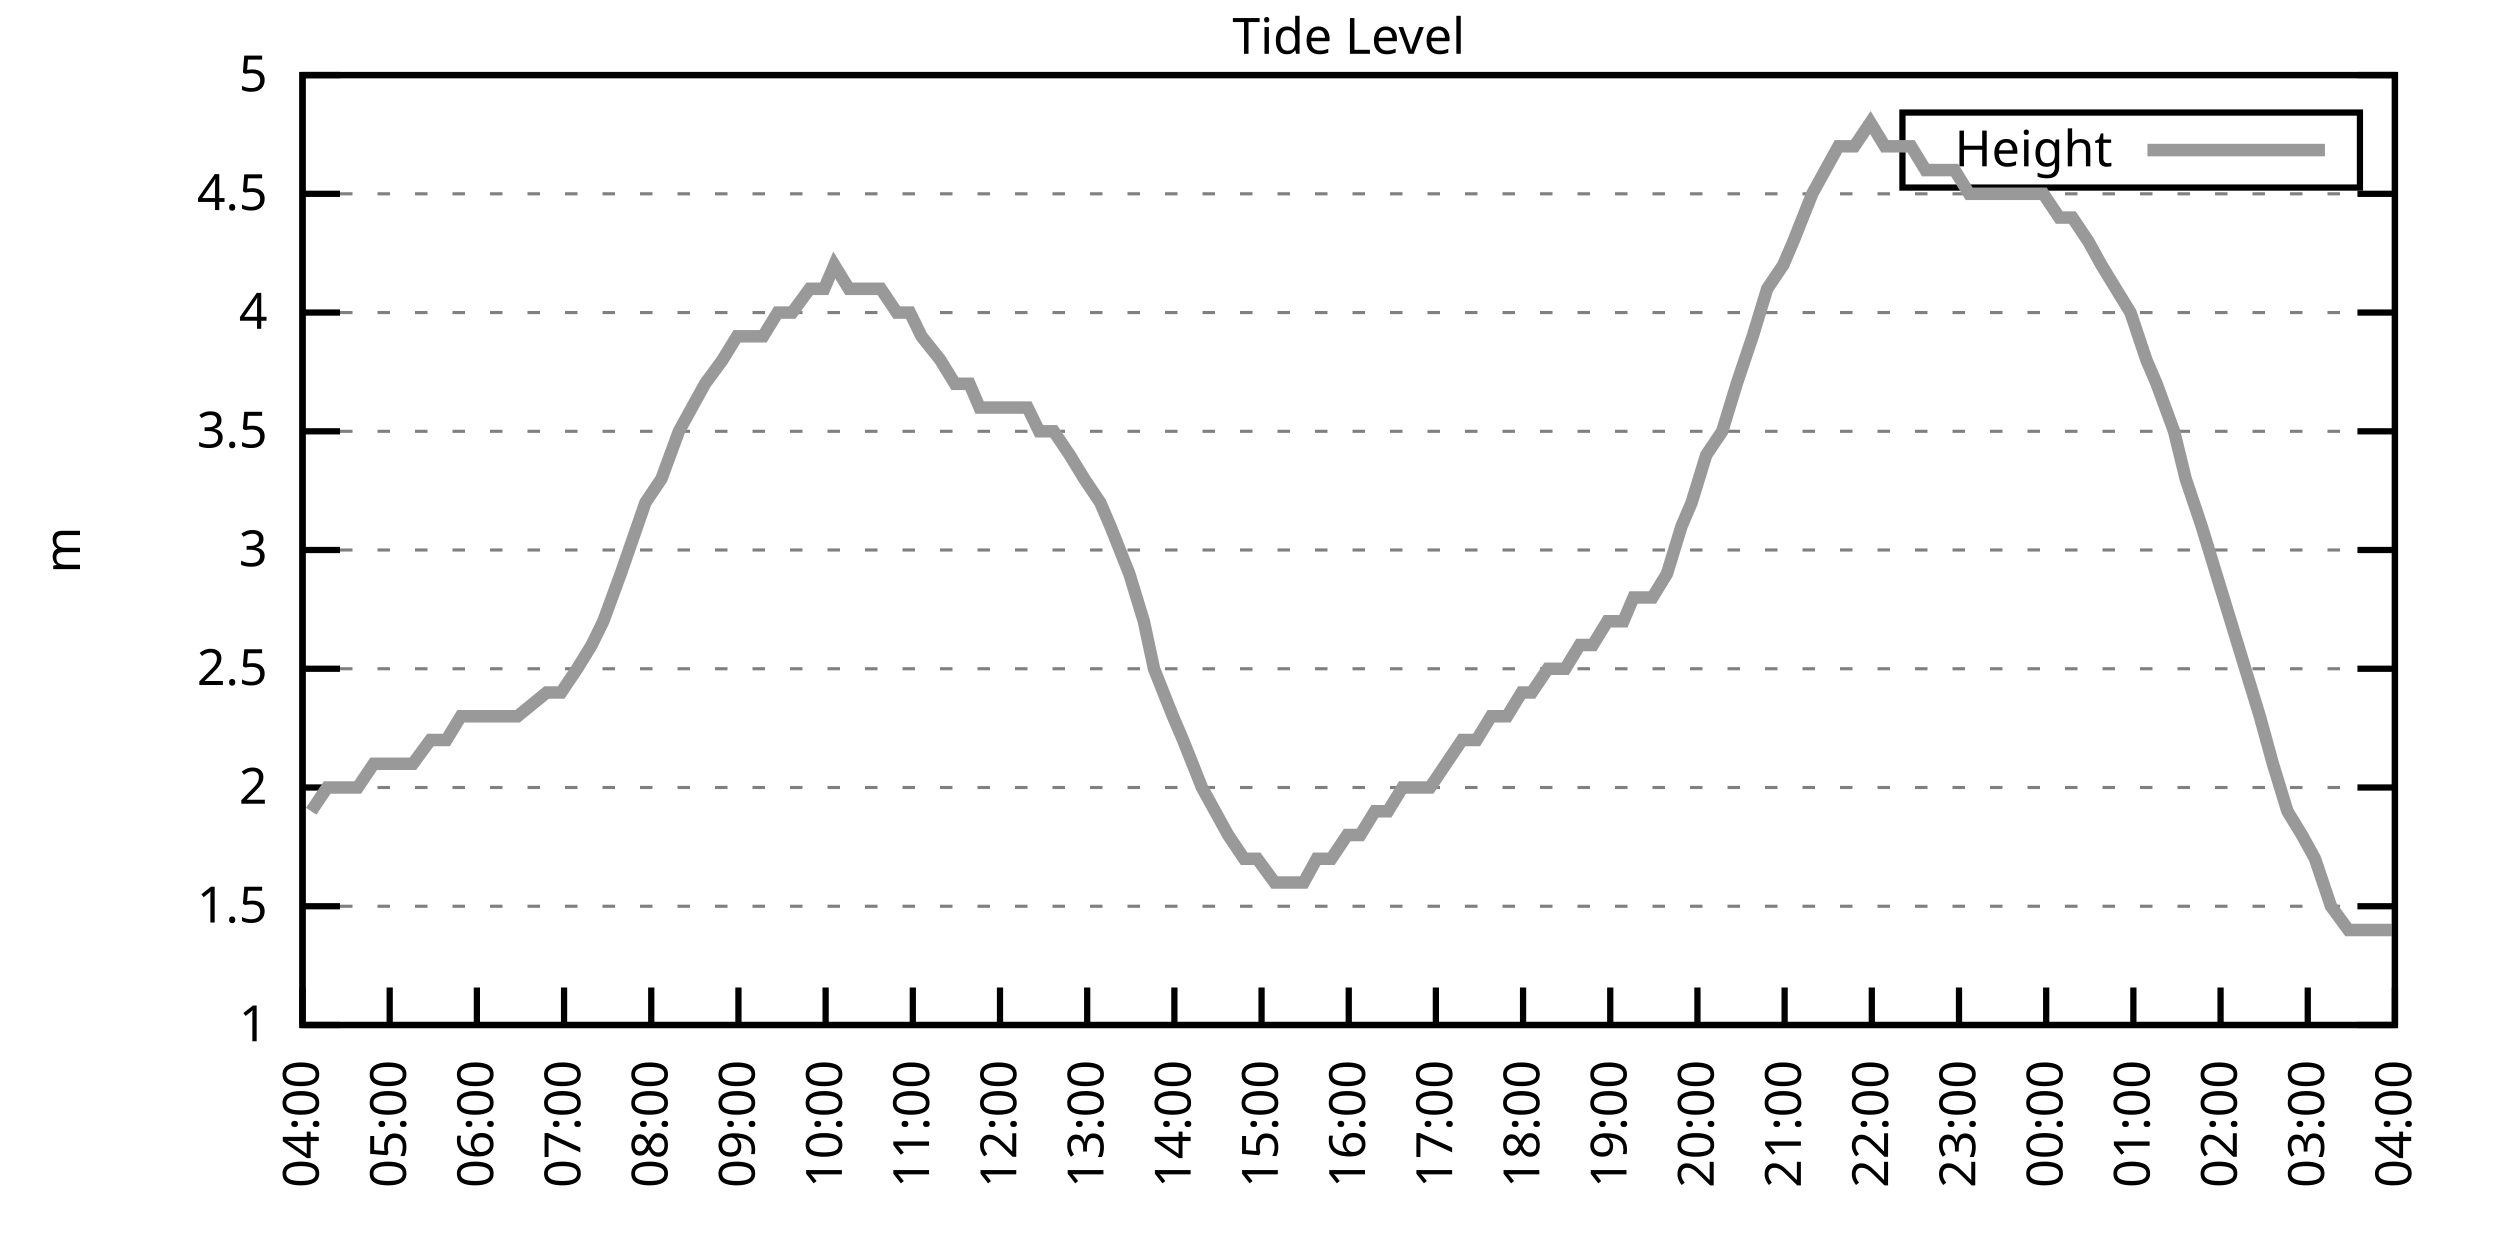
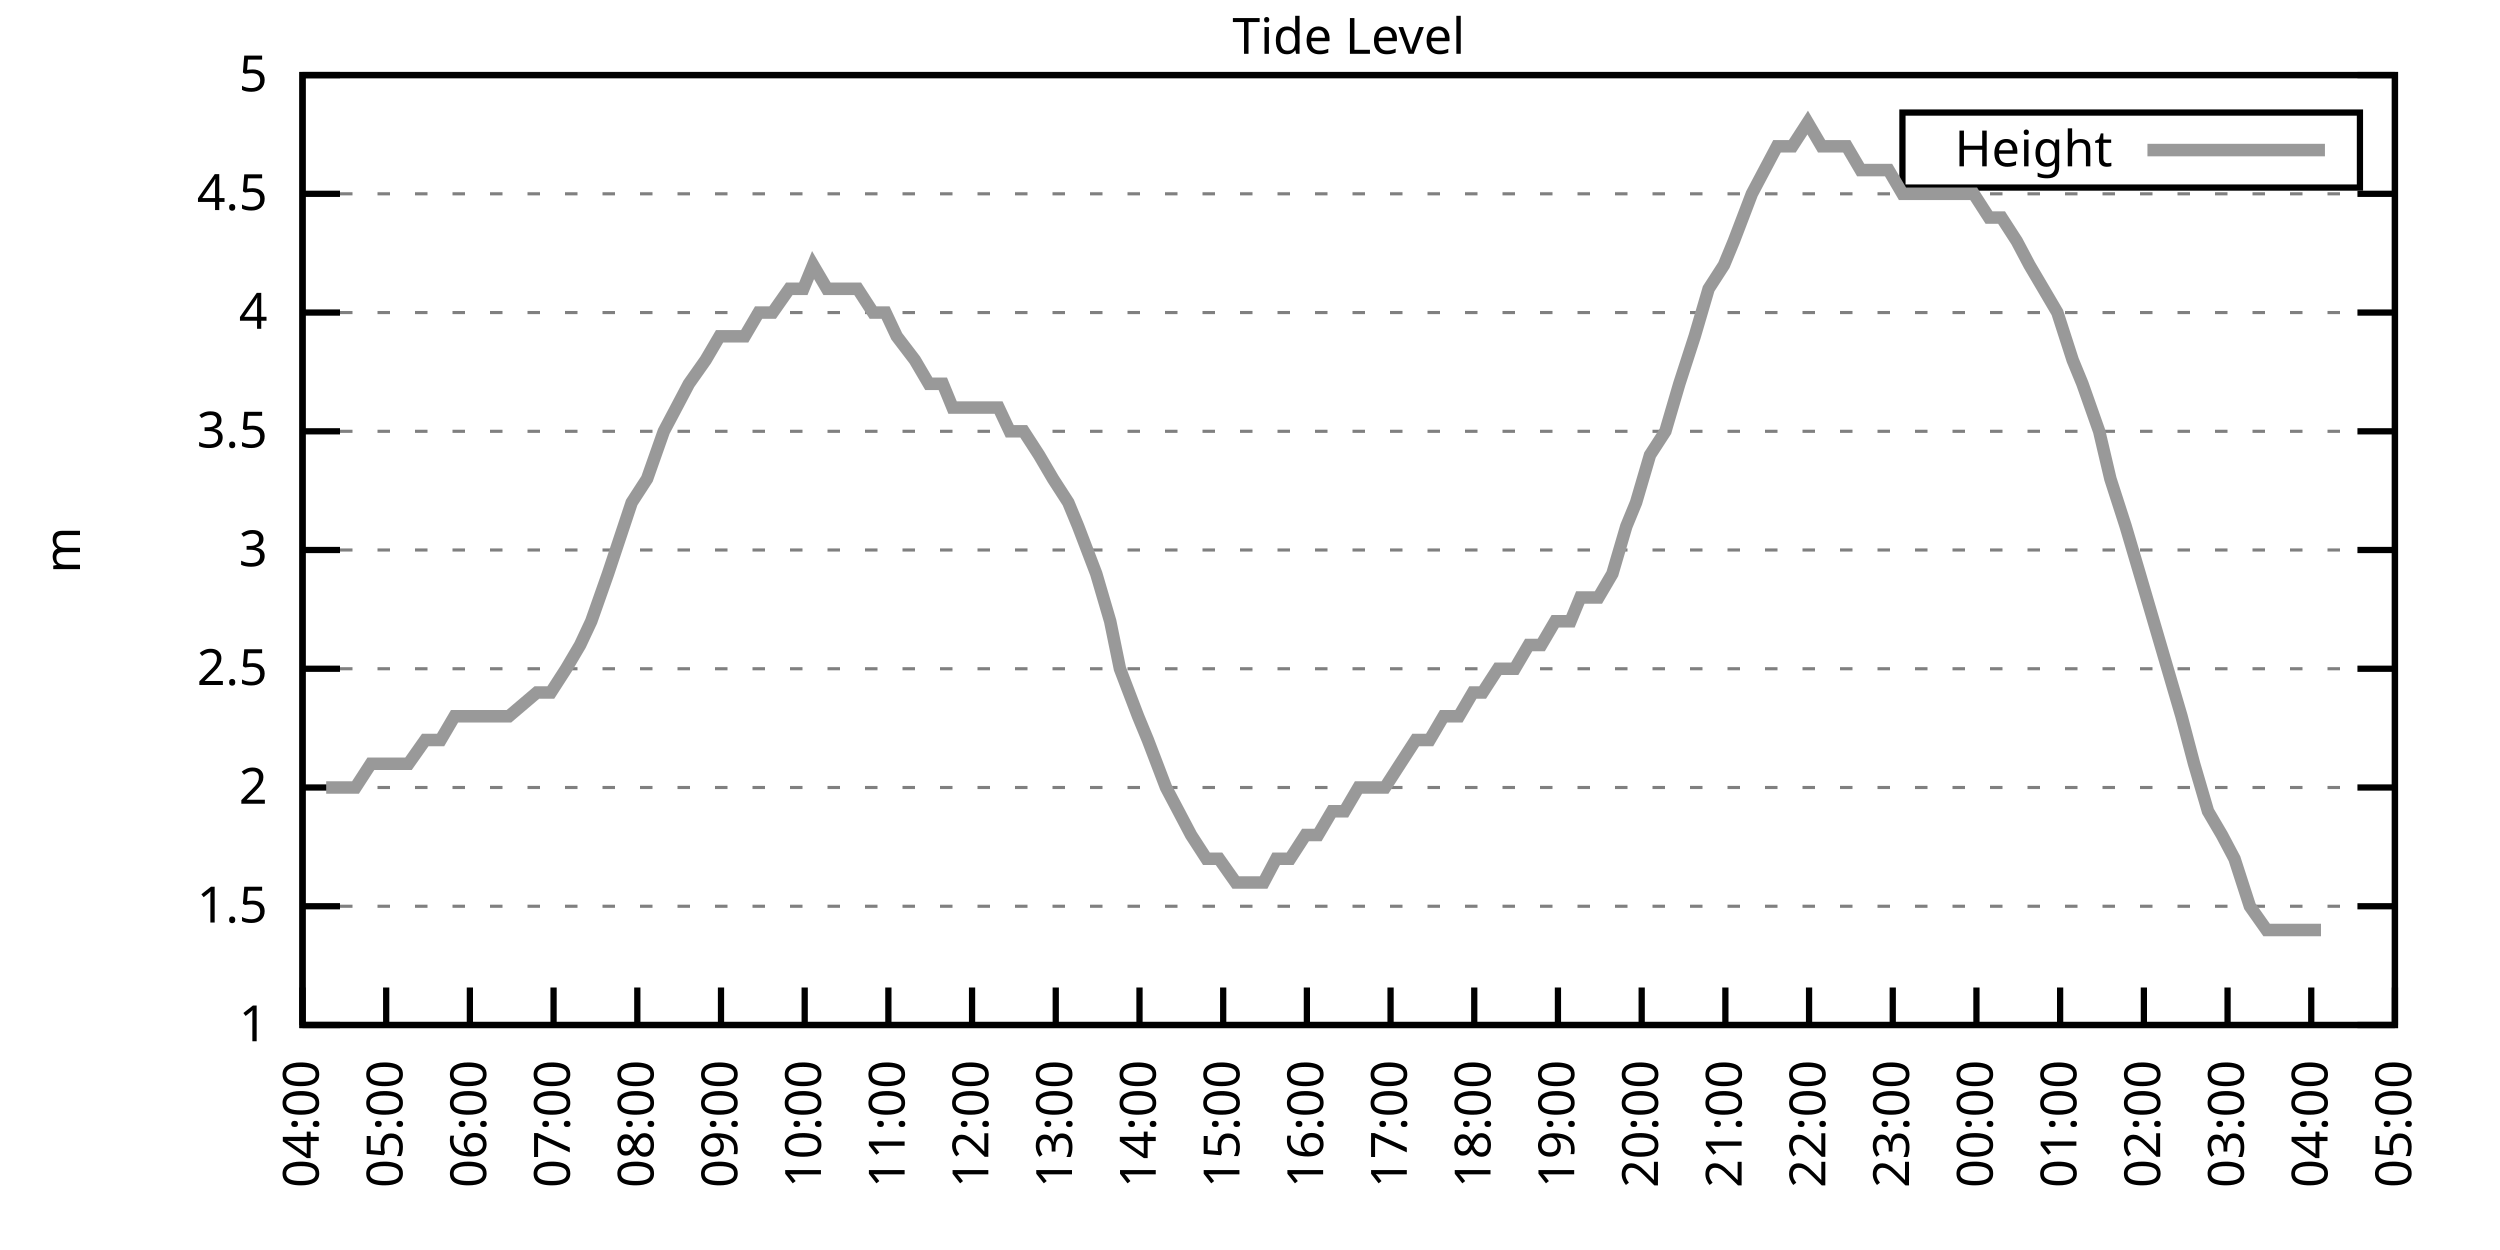
<svg xmlns="http://www.w3.org/2000/svg" xmlns:xlink="http://www.w3.org/1999/xlink" width="400" height="200" viewBox="0 0 400 200">
  <g id="gnuplot_canvas">
    <rect x="0" y="0" width="400" height="200" fill="none" />
    <defs>
      <circle id="gpDot" r="0.5" stroke-width="0.5" stroke="currentColor" />
      <path id="gpPt0" stroke-width="0.333" stroke="currentColor" d="M-1,0 h2 M0,-1 v2" />
      <path id="gpPt1" stroke-width="0.333" stroke="currentColor" d="M-1,-1 L1,1 M1,-1 L-1,1" />
      <path id="gpPt2" stroke-width="0.333" stroke="currentColor" d="M-1,0 L1,0 M0,-1 L0,1 M-1,-1 L1,1 M-1,1 L1,-1" />
      <rect id="gpPt3" stroke-width="0.333" stroke="currentColor" x="-1" y="-1" width="2" height="2" />
      <rect id="gpPt4" stroke-width="0.333" stroke="currentColor" fill="currentColor" x="-1" y="-1" width="2" height="2" />
      <circle id="gpPt5" stroke-width="0.333" stroke="currentColor" cx="0" cy="0" r="1" />
      <use xlink:href="#gpPt5" id="gpPt6" fill="currentColor" stroke="none" />
      <path id="gpPt7" stroke-width="0.333" stroke="currentColor" d="M0,-1.33 L-1.33,0.67 L1.33,0.67 z" />
      <use xlink:href="#gpPt7" id="gpPt8" fill="currentColor" stroke="none" />
      <use xlink:href="#gpPt7" id="gpPt9" stroke="currentColor" transform="rotate(180)" />
      <use xlink:href="#gpPt9" id="gpPt10" fill="currentColor" stroke="none" />
      <use xlink:href="#gpPt3" id="gpPt11" stroke="currentColor" transform="rotate(45)" />
      <use xlink:href="#gpPt11" id="gpPt12" fill="currentColor" stroke="none" />
      <path id="gpPt13" stroke-width="0.333" stroke="currentColor" d="M0,1.330 L1.265,0.411 L0.782,-1.067 L-0.782,-1.076 L-1.265,0.411 z" />
      <use xlink:href="#gpPt13" id="gpPt14" fill="currentColor" stroke="none" />
      <filter id="textbox" filterUnits="objectBoundingBox" x="0" y="0" height="1" width="1">
        <feFlood flood-color="white" flood-opacity="1" result="bgnd" />
        <feComposite in="SourceGraphic" in2="bgnd" operator="atop" />
      </filter>
      <filter id="greybox" filterUnits="objectBoundingBox" x="0" y="0" height="1" width="1">
        <feFlood flood-color="lightgrey" flood-opacity="1" result="grey" />
        <feComposite in="SourceGraphic" in2="grey" operator="atop" />
      </filter>
    </defs>
    <g fill="none" color="white" stroke="currentColor" stroke-width="1.00" stroke-linecap="butt" stroke-linejoin="miter">
</g>
    <g fill="none" color="black" stroke="currentColor" stroke-width="1.00" stroke-linecap="butt" stroke-linejoin="miter">
      <g stroke="none" shape-rendering="crispEdges">
        <polygon fill="rgb(255, 255, 255)" points="48.40,164.00 383.18,164.00 383.18,12.02 48.40,12.02 " />
      </g>
    </g>
    <g fill="none" color="black" stroke="currentColor" stroke-width="1.00" stroke-linecap="butt" stroke-linejoin="miter">
</g>
    <g fill="none" color="black" stroke="black" stroke-width="0.50" stroke-linecap="butt" stroke-linejoin="miter">
</g>
    <g fill="none" color="gray" stroke="currentColor" stroke-width="0.50" stroke-linecap="butt" stroke-linejoin="miter">
      <path stroke="gray" stroke-dasharray="2,4" class="gridline" d="M48.40,164.00 L383.19,164.00  " />
    </g>
    <g fill="none" color="gray" stroke="gray" stroke-width="1.00" stroke-linecap="butt" stroke-linejoin="miter">
</g>
    <g fill="none" color="black" stroke="currentColor" stroke-width="1.00" stroke-linecap="butt" stroke-linejoin="miter">
      <path stroke="black" d="M48.40,164.00 L54.40,164.00 M383.19,164.00 L377.19,164.00  " />
      <g transform="translate(42.80,166.60)" stroke="none" fill="black" font-family="Sans" font-size="8.00" text-anchor="end">
        <text>
          <tspan font-family="Sans"> 1</tspan>
        </text>
      </g>
    </g>
    <g fill="none" color="black" stroke="currentColor" stroke-width="1.00" stroke-linecap="butt" stroke-linejoin="miter">
</g>
    <g fill="none" color="black" stroke="black" stroke-width="0.50" stroke-linecap="butt" stroke-linejoin="miter">
</g>
    <g fill="none" color="gray" stroke="currentColor" stroke-width="0.50" stroke-linecap="butt" stroke-linejoin="miter">
      <path stroke="gray" stroke-dasharray="2,4" class="gridline" d="M48.40,145.00 L383.19,145.00  " />
    </g>
    <g fill="none" color="gray" stroke="gray" stroke-width="1.00" stroke-linecap="butt" stroke-linejoin="miter">
</g>
    <g fill="none" color="black" stroke="currentColor" stroke-width="1.00" stroke-linecap="butt" stroke-linejoin="miter">
      <path stroke="black" d="M48.40,145.00 L54.40,145.00 M383.19,145.00 L377.19,145.00  " />
      <g transform="translate(42.80,147.60)" stroke="none" fill="black" font-family="Sans" font-size="8.00" text-anchor="end">
        <text>
          <tspan font-family="Sans"> 1.5</tspan>
        </text>
      </g>
    </g>
    <g fill="none" color="black" stroke="currentColor" stroke-width="1.00" stroke-linecap="butt" stroke-linejoin="miter">
</g>
    <g fill="none" color="black" stroke="black" stroke-width="0.50" stroke-linecap="butt" stroke-linejoin="miter">
</g>
    <g fill="none" color="gray" stroke="currentColor" stroke-width="0.50" stroke-linecap="butt" stroke-linejoin="miter">
      <path stroke="gray" stroke-dasharray="2,4" class="gridline" d="M48.40,126.00 L383.19,126.00  " />
    </g>
    <g fill="none" color="gray" stroke="gray" stroke-width="1.00" stroke-linecap="butt" stroke-linejoin="miter">
</g>
    <g fill="none" color="black" stroke="currentColor" stroke-width="1.00" stroke-linecap="butt" stroke-linejoin="miter">
      <path stroke="black" d="M48.40,126.00 L54.40,126.00 M383.19,126.00 L377.19,126.00  " />
      <g transform="translate(42.80,128.60)" stroke="none" fill="black" font-family="Sans" font-size="8.00" text-anchor="end">
        <text>
          <tspan font-family="Sans"> 2</tspan>
        </text>
      </g>
    </g>
    <g fill="none" color="black" stroke="currentColor" stroke-width="1.00" stroke-linecap="butt" stroke-linejoin="miter">
</g>
    <g fill="none" color="black" stroke="black" stroke-width="0.50" stroke-linecap="butt" stroke-linejoin="miter">
</g>
    <g fill="none" color="gray" stroke="currentColor" stroke-width="0.50" stroke-linecap="butt" stroke-linejoin="miter">
      <path stroke="gray" stroke-dasharray="2,4" class="gridline" d="M48.40,107.00 L383.19,107.00  " />
    </g>
    <g fill="none" color="gray" stroke="gray" stroke-width="1.00" stroke-linecap="butt" stroke-linejoin="miter">
</g>
    <g fill="none" color="black" stroke="currentColor" stroke-width="1.00" stroke-linecap="butt" stroke-linejoin="miter">
      <path stroke="black" d="M48.40,107.00 L54.40,107.00 M383.19,107.00 L377.19,107.00  " />
      <g transform="translate(42.80,109.60)" stroke="none" fill="black" font-family="Sans" font-size="8.00" text-anchor="end">
        <text>
          <tspan font-family="Sans"> 2.5</tspan>
        </text>
      </g>
    </g>
    <g fill="none" color="black" stroke="currentColor" stroke-width="1.00" stroke-linecap="butt" stroke-linejoin="miter">
</g>
    <g fill="none" color="black" stroke="black" stroke-width="0.50" stroke-linecap="butt" stroke-linejoin="miter">
</g>
    <g fill="none" color="gray" stroke="currentColor" stroke-width="0.50" stroke-linecap="butt" stroke-linejoin="miter">
      <path stroke="gray" stroke-dasharray="2,4" class="gridline" d="M48.40,88.00 L383.19,88.00  " />
    </g>
    <g fill="none" color="gray" stroke="gray" stroke-width="1.00" stroke-linecap="butt" stroke-linejoin="miter">
</g>
    <g fill="none" color="black" stroke="currentColor" stroke-width="1.00" stroke-linecap="butt" stroke-linejoin="miter">
      <path stroke="black" d="M48.40,88.00 L54.40,88.00 M383.19,88.00 L377.19,88.00  " />
      <g transform="translate(42.80,90.60)" stroke="none" fill="black" font-family="Sans" font-size="8.00" text-anchor="end">
        <text>
          <tspan font-family="Sans"> 3</tspan>
        </text>
      </g>
    </g>
    <g fill="none" color="black" stroke="currentColor" stroke-width="1.00" stroke-linecap="butt" stroke-linejoin="miter">
</g>
    <g fill="none" color="black" stroke="black" stroke-width="0.50" stroke-linecap="butt" stroke-linejoin="miter">
</g>
    <g fill="none" color="gray" stroke="currentColor" stroke-width="0.50" stroke-linecap="butt" stroke-linejoin="miter">
      <path stroke="gray" stroke-dasharray="2,4" class="gridline" d="M48.40,69.01 L383.19,69.01  " />
    </g>
    <g fill="none" color="gray" stroke="gray" stroke-width="1.00" stroke-linecap="butt" stroke-linejoin="miter">
</g>
    <g fill="none" color="black" stroke="currentColor" stroke-width="1.00" stroke-linecap="butt" stroke-linejoin="miter">
      <path stroke="black" d="M48.40,69.01 L54.40,69.01 M383.19,69.01 L377.19,69.01  " />
      <g transform="translate(42.80,71.61)" stroke="none" fill="black" font-family="Sans" font-size="8.00" text-anchor="end">
        <text>
          <tspan font-family="Sans"> 3.5</tspan>
        </text>
      </g>
    </g>
    <g fill="none" color="black" stroke="currentColor" stroke-width="1.00" stroke-linecap="butt" stroke-linejoin="miter">
</g>
    <g fill="none" color="black" stroke="black" stroke-width="0.50" stroke-linecap="butt" stroke-linejoin="miter">
</g>
    <g fill="none" color="gray" stroke="currentColor" stroke-width="0.50" stroke-linecap="butt" stroke-linejoin="miter">
      <path stroke="gray" stroke-dasharray="2,4" class="gridline" d="M48.40,50.01 L383.19,50.01  " />
    </g>
    <g fill="none" color="gray" stroke="gray" stroke-width="1.00" stroke-linecap="butt" stroke-linejoin="miter">
</g>
    <g fill="none" color="black" stroke="currentColor" stroke-width="1.00" stroke-linecap="butt" stroke-linejoin="miter">
      <path stroke="black" d="M48.40,50.01 L54.40,50.01 M383.19,50.01 L377.19,50.01  " />
      <g transform="translate(42.80,52.61)" stroke="none" fill="black" font-family="Sans" font-size="8.00" text-anchor="end">
        <text>
          <tspan font-family="Sans"> 4</tspan>
        </text>
      </g>
    </g>
    <g fill="none" color="black" stroke="currentColor" stroke-width="1.00" stroke-linecap="butt" stroke-linejoin="miter">
</g>
    <g fill="none" color="black" stroke="black" stroke-width="0.50" stroke-linecap="butt" stroke-linejoin="miter">
</g>
    <g fill="none" color="gray" stroke="currentColor" stroke-width="0.50" stroke-linecap="butt" stroke-linejoin="miter">
      <path stroke="gray" stroke-dasharray="2,4" class="gridline" d="M48.40,31.01 L383.19,31.01  " />
    </g>
    <g fill="none" color="gray" stroke="gray" stroke-width="1.00" stroke-linecap="butt" stroke-linejoin="miter">
</g>
    <g fill="none" color="black" stroke="currentColor" stroke-width="1.00" stroke-linecap="butt" stroke-linejoin="miter">
      <path stroke="black" d="M48.40,31.01 L54.40,31.01 M383.19,31.01 L377.19,31.01  " />
      <g transform="translate(42.80,33.61)" stroke="none" fill="black" font-family="Sans" font-size="8.00" text-anchor="end">
        <text>
          <tspan font-family="Sans"> 4.5</tspan>
        </text>
      </g>
    </g>
    <g fill="none" color="black" stroke="currentColor" stroke-width="1.00" stroke-linecap="butt" stroke-linejoin="miter">
</g>
    <g fill="none" color="black" stroke="black" stroke-width="0.50" stroke-linecap="butt" stroke-linejoin="miter">
</g>
    <g fill="none" color="gray" stroke="currentColor" stroke-width="0.50" stroke-linecap="butt" stroke-linejoin="miter">
      <path stroke="gray" stroke-dasharray="2,4" class="gridline" d="M48.40,12.01 L383.19,12.01  " />
    </g>
    <g fill="none" color="gray" stroke="gray" stroke-width="1.00" stroke-linecap="butt" stroke-linejoin="miter">
</g>
    <g fill="none" color="black" stroke="currentColor" stroke-width="1.00" stroke-linecap="butt" stroke-linejoin="miter">
      <path stroke="black" d="M48.40,12.01 L54.40,12.01 M383.19,12.01 L377.19,12.01  " />
      <g transform="translate(42.80,14.61)" stroke="none" fill="black" font-family="Sans" font-size="8.00" text-anchor="end">
        <text>
          <tspan font-family="Sans"> 5</tspan>
        </text>
      </g>
    </g>
    <g fill="none" color="black" stroke="currentColor" stroke-width="1.00" stroke-linecap="butt" stroke-linejoin="miter">
      <path stroke="black" d="M48.40,164.00 L48.40,158.00  " />
      <g transform="translate(51.00,169.60) rotate(270.00)" stroke="none" fill="black" font-family="Sans" font-size="8.00" text-anchor="end">
        <text>
          <tspan font-family="Sans">04:00</tspan>
        </text>
      </g>
    </g>
    <g fill="none" color="black" stroke="currentColor" stroke-width="1.00" stroke-linecap="butt" stroke-linejoin="miter">
-       <path stroke="black" d="M62.35,164.00 L62.35,158.00  " />
-       <g transform="translate(64.95,169.60) rotate(270.00)" stroke="none" fill="black" font-family="Sans" font-size="8.00" text-anchor="end">
+       <path stroke="black" d="M61.79,164.00 L61.79,158.00  " />
+       <g transform="translate(64.39,169.60) rotate(270.00)" stroke="none" fill="black" font-family="Sans" font-size="8.00" text-anchor="end">
        <text>
          <tspan font-family="Sans">05:00</tspan>
        </text>
      </g>
    </g>
    <g fill="none" color="black" stroke="currentColor" stroke-width="1.00" stroke-linecap="butt" stroke-linejoin="miter">
-       <path stroke="black" d="M76.30,164.00 L76.30,158.00  " />
-       <g transform="translate(78.90,169.60) rotate(270.00)" stroke="none" fill="black" font-family="Sans" font-size="8.00" text-anchor="end">
+       <path stroke="black" d="M75.18,164.00 L75.18,158.00  " />
+       <g transform="translate(77.78,169.60) rotate(270.00)" stroke="none" fill="black" font-family="Sans" font-size="8.00" text-anchor="end">
        <text>
          <tspan font-family="Sans">06:00</tspan>
        </text>
      </g>
    </g>
    <g fill="none" color="black" stroke="currentColor" stroke-width="1.00" stroke-linecap="butt" stroke-linejoin="miter">
-       <path stroke="black" d="M90.25,164.00 L90.25,158.00  " />
-       <g transform="translate(92.85,169.60) rotate(270.00)" stroke="none" fill="black" font-family="Sans" font-size="8.00" text-anchor="end">
+       <path stroke="black" d="M88.57,164.00 L88.57,158.00  " />
+       <g transform="translate(91.17,169.60) rotate(270.00)" stroke="none" fill="black" font-family="Sans" font-size="8.00" text-anchor="end">
        <text>
          <tspan font-family="Sans">07:00</tspan>
        </text>
      </g>
    </g>
    <g fill="none" color="black" stroke="currentColor" stroke-width="1.00" stroke-linecap="butt" stroke-linejoin="miter">
-       <path stroke="black" d="M104.20,164.00 L104.20,158.00  " />
-       <g transform="translate(106.80,169.60) rotate(270.00)" stroke="none" fill="black" font-family="Sans" font-size="8.00" text-anchor="end">
+       <path stroke="black" d="M101.97,164.00 L101.97,158.00  " />
+       <g transform="translate(104.57,169.60) rotate(270.00)" stroke="none" fill="black" font-family="Sans" font-size="8.00" text-anchor="end">
        <text>
          <tspan font-family="Sans">08:00</tspan>
        </text>
      </g>
    </g>
    <g fill="none" color="black" stroke="currentColor" stroke-width="1.00" stroke-linecap="butt" stroke-linejoin="miter">
-       <path stroke="black" d="M118.15,164.00 L118.15,158.00  " />
-       <g transform="translate(120.75,169.60) rotate(270.00)" stroke="none" fill="black" font-family="Sans" font-size="8.00" text-anchor="end">
+       <path stroke="black" d="M115.36,164.00 L115.36,158.00  " />
+       <g transform="translate(117.96,169.60) rotate(270.00)" stroke="none" fill="black" font-family="Sans" font-size="8.00" text-anchor="end">
        <text>
          <tspan font-family="Sans">09:00</tspan>
        </text>
      </g>
    </g>
    <g fill="none" color="black" stroke="currentColor" stroke-width="1.00" stroke-linecap="butt" stroke-linejoin="miter">
-       <path stroke="black" d="M132.10,164.00 L132.10,158.00  " />
-       <g transform="translate(134.70,169.60) rotate(270.00)" stroke="none" fill="black" font-family="Sans" font-size="8.00" text-anchor="end">
+       <path stroke="black" d="M128.75,164.00 L128.75,158.00  " />
+       <g transform="translate(131.35,169.60) rotate(270.00)" stroke="none" fill="black" font-family="Sans" font-size="8.00" text-anchor="end">
        <text>
          <tspan font-family="Sans">10:00</tspan>
        </text>
      </g>
    </g>
    <g fill="none" color="black" stroke="currentColor" stroke-width="1.00" stroke-linecap="butt" stroke-linejoin="miter">
-       <path stroke="black" d="M146.05,164.00 L146.05,158.00  " />
-       <g transform="translate(148.65,169.60) rotate(270.00)" stroke="none" fill="black" font-family="Sans" font-size="8.00" text-anchor="end">
+       <path stroke="black" d="M142.14,164.00 L142.14,158.00  " />
+       <g transform="translate(144.74,169.60) rotate(270.00)" stroke="none" fill="black" font-family="Sans" font-size="8.00" text-anchor="end">
        <text>
          <tspan font-family="Sans">11:00</tspan>
        </text>
      </g>
    </g>
    <g fill="none" color="black" stroke="currentColor" stroke-width="1.00" stroke-linecap="butt" stroke-linejoin="miter">
-       <path stroke="black" d="M160.00,164.00 L160.00,158.00  " />
-       <g transform="translate(162.60,169.60) rotate(270.00)" stroke="none" fill="black" font-family="Sans" font-size="8.00" text-anchor="end">
+       <path stroke="black" d="M155.53,164.00 L155.53,158.00  " />
+       <g transform="translate(158.13,169.60) rotate(270.00)" stroke="none" fill="black" font-family="Sans" font-size="8.00" text-anchor="end">
        <text>
          <tspan font-family="Sans">12:00</tspan>
        </text>
      </g>
    </g>
    <g fill="none" color="black" stroke="currentColor" stroke-width="1.00" stroke-linecap="butt" stroke-linejoin="miter">
-       <path stroke="black" d="M173.95,164.00 L173.95,158.00  " />
-       <g transform="translate(176.55,169.60) rotate(270.00)" stroke="none" fill="black" font-family="Sans" font-size="8.00" text-anchor="end">
+       <path stroke="black" d="M168.92,164.00 L168.92,158.00  " />
+       <g transform="translate(171.52,169.60) rotate(270.00)" stroke="none" fill="black" font-family="Sans" font-size="8.00" text-anchor="end">
        <text>
          <tspan font-family="Sans">13:00</tspan>
        </text>
      </g>
    </g>
    <g fill="none" color="black" stroke="currentColor" stroke-width="1.00" stroke-linecap="butt" stroke-linejoin="miter">
-       <path stroke="black" d="M187.90,164.00 L187.90,158.00  " />
-       <g transform="translate(190.50,169.60) rotate(270.00)" stroke="none" fill="black" font-family="Sans" font-size="8.00" text-anchor="end">
+       <path stroke="black" d="M182.32,164.00 L182.32,158.00  " />
+       <g transform="translate(184.92,169.60) rotate(270.00)" stroke="none" fill="black" font-family="Sans" font-size="8.00" text-anchor="end">
        <text>
          <tspan font-family="Sans">14:00</tspan>
        </text>
      </g>
    </g>
    <g fill="none" color="black" stroke="currentColor" stroke-width="1.00" stroke-linecap="butt" stroke-linejoin="miter">
-       <path stroke="black" d="M201.85,164.00 L201.85,158.00  " />
-       <g transform="translate(204.45,169.60) rotate(270.00)" stroke="none" fill="black" font-family="Sans" font-size="8.00" text-anchor="end">
+       <path stroke="black" d="M195.71,164.00 L195.71,158.00  " />
+       <g transform="translate(198.31,169.60) rotate(270.00)" stroke="none" fill="black" font-family="Sans" font-size="8.00" text-anchor="end">
        <text>
          <tspan font-family="Sans">15:00</tspan>
        </text>
      </g>
    </g>
    <g fill="none" color="black" stroke="currentColor" stroke-width="1.00" stroke-linecap="butt" stroke-linejoin="miter">
-       <path stroke="black" d="M215.80,164.00 L215.80,158.00  " />
-       <g transform="translate(218.40,169.60) rotate(270.00)" stroke="none" fill="black" font-family="Sans" font-size="8.00" text-anchor="end">
+       <path stroke="black" d="M209.10,164.00 L209.10,158.00  " />
+       <g transform="translate(211.70,169.60) rotate(270.00)" stroke="none" fill="black" font-family="Sans" font-size="8.00" text-anchor="end">
        <text>
          <tspan font-family="Sans">16:00</tspan>
        </text>
      </g>
    </g>
    <g fill="none" color="black" stroke="currentColor" stroke-width="1.00" stroke-linecap="butt" stroke-linejoin="miter">
-       <path stroke="black" d="M229.74,164.00 L229.74,158.00  " />
-       <g transform="translate(232.34,169.60) rotate(270.00)" stroke="none" fill="black" font-family="Sans" font-size="8.00" text-anchor="end">
+       <path stroke="black" d="M222.49,164.00 L222.49,158.00  " />
+       <g transform="translate(225.09,169.60) rotate(270.00)" stroke="none" fill="black" font-family="Sans" font-size="8.00" text-anchor="end">
        <text>
          <tspan font-family="Sans">17:00</tspan>
        </text>
      </g>
    </g>
    <g fill="none" color="black" stroke="currentColor" stroke-width="1.00" stroke-linecap="butt" stroke-linejoin="miter">
-       <path stroke="black" d="M243.69,164.00 L243.69,158.00  " />
-       <g transform="translate(246.29,169.60) rotate(270.00)" stroke="none" fill="black" font-family="Sans" font-size="8.00" text-anchor="end">
+       <path stroke="black" d="M235.88,164.00 L235.88,158.00  " />
+       <g transform="translate(238.48,169.60) rotate(270.00)" stroke="none" fill="black" font-family="Sans" font-size="8.00" text-anchor="end">
        <text>
          <tspan font-family="Sans">18:00</tspan>
        </text>
      </g>
    </g>
    <g fill="none" color="black" stroke="currentColor" stroke-width="1.00" stroke-linecap="butt" stroke-linejoin="miter">
-       <path stroke="black" d="M257.64,164.00 L257.64,158.00  " />
-       <g transform="translate(260.24,169.60) rotate(270.00)" stroke="none" fill="black" font-family="Sans" font-size="8.00" text-anchor="end">
+       <path stroke="black" d="M249.27,164.00 L249.27,158.00  " />
+       <g transform="translate(251.87,169.60) rotate(270.00)" stroke="none" fill="black" font-family="Sans" font-size="8.00" text-anchor="end">
        <text>
          <tspan font-family="Sans">19:00</tspan>
        </text>
      </g>
    </g>
    <g fill="none" color="black" stroke="currentColor" stroke-width="1.00" stroke-linecap="butt" stroke-linejoin="miter">
-       <path stroke="black" d="M271.59,164.00 L271.59,158.00  " />
-       <g transform="translate(274.19,169.60) rotate(270.00)" stroke="none" fill="black" font-family="Sans" font-size="8.00" text-anchor="end">
+       <path stroke="black" d="M262.67,164.00 L262.67,158.00  " />
+       <g transform="translate(265.27,169.60) rotate(270.00)" stroke="none" fill="black" font-family="Sans" font-size="8.00" text-anchor="end">
        <text>
          <tspan font-family="Sans">20:00</tspan>
        </text>
      </g>
    </g>
    <g fill="none" color="black" stroke="currentColor" stroke-width="1.00" stroke-linecap="butt" stroke-linejoin="miter">
-       <path stroke="black" d="M285.54,164.00 L285.54,158.00  " />
-       <g transform="translate(288.14,169.60) rotate(270.00)" stroke="none" fill="black" font-family="Sans" font-size="8.00" text-anchor="end">
+       <path stroke="black" d="M276.06,164.00 L276.06,158.00  " />
+       <g transform="translate(278.66,169.60) rotate(270.00)" stroke="none" fill="black" font-family="Sans" font-size="8.00" text-anchor="end">
        <text>
          <tspan font-family="Sans">21:00</tspan>
        </text>
      </g>
    </g>
    <g fill="none" color="black" stroke="currentColor" stroke-width="1.00" stroke-linecap="butt" stroke-linejoin="miter">
-       <path stroke="black" d="M299.49,164.00 L299.49,158.00  " />
-       <g transform="translate(302.09,169.60) rotate(270.00)" stroke="none" fill="black" font-family="Sans" font-size="8.00" text-anchor="end">
+       <path stroke="black" d="M289.45,164.00 L289.45,158.00  " />
+       <g transform="translate(292.05,169.60) rotate(270.00)" stroke="none" fill="black" font-family="Sans" font-size="8.00" text-anchor="end">
        <text>
          <tspan font-family="Sans">22:00</tspan>
        </text>
      </g>
    </g>
    <g fill="none" color="black" stroke="currentColor" stroke-width="1.00" stroke-linecap="butt" stroke-linejoin="miter">
-       <path stroke="black" d="M313.44,164.00 L313.44,158.00  " />
-       <g transform="translate(316.04,169.60) rotate(270.00)" stroke="none" fill="black" font-family="Sans" font-size="8.00" text-anchor="end">
+       <path stroke="black" d="M302.84,164.00 L302.84,158.00  " />
+       <g transform="translate(305.44,169.60) rotate(270.00)" stroke="none" fill="black" font-family="Sans" font-size="8.00" text-anchor="end">
        <text>
          <tspan font-family="Sans">23:00</tspan>
        </text>
      </g>
    </g>
    <g fill="none" color="black" stroke="currentColor" stroke-width="1.00" stroke-linecap="butt" stroke-linejoin="miter">
-       <path stroke="black" d="M327.39,164.00 L327.39,158.00  " />
-       <g transform="translate(329.99,169.60) rotate(270.00)" stroke="none" fill="black" font-family="Sans" font-size="8.00" text-anchor="end">
+       <path stroke="black" d="M316.23,164.00 L316.23,158.00  " />
+       <g transform="translate(318.83,169.60) rotate(270.00)" stroke="none" fill="black" font-family="Sans" font-size="8.00" text-anchor="end">
        <text>
          <tspan font-family="Sans">00:00</tspan>
        </text>
      </g>
    </g>
    <g fill="none" color="black" stroke="currentColor" stroke-width="1.00" stroke-linecap="butt" stroke-linejoin="miter">
-       <path stroke="black" d="M341.34,164.00 L341.34,158.00  " />
-       <g transform="translate(343.94,169.60) rotate(270.00)" stroke="none" fill="black" font-family="Sans" font-size="8.00" text-anchor="end">
+       <path stroke="black" d="M329.62,164.00 L329.62,158.00  " />
+       <g transform="translate(332.22,169.60) rotate(270.00)" stroke="none" fill="black" font-family="Sans" font-size="8.00" text-anchor="end">
        <text>
          <tspan font-family="Sans">01:00</tspan>
        </text>
      </g>
    </g>
    <g fill="none" color="black" stroke="currentColor" stroke-width="1.00" stroke-linecap="butt" stroke-linejoin="miter">
-       <path stroke="black" d="M355.29,164.00 L355.29,158.00  " />
-       <g transform="translate(357.89,169.60) rotate(270.00)" stroke="none" fill="black" font-family="Sans" font-size="8.00" text-anchor="end">
+       <path stroke="black" d="M343.02,164.00 L343.02,158.00  " />
+       <g transform="translate(345.62,169.60) rotate(270.00)" stroke="none" fill="black" font-family="Sans" font-size="8.00" text-anchor="end">
        <text>
          <tspan font-family="Sans">02:00</tspan>
        </text>
      </g>
    </g>
    <g fill="none" color="black" stroke="currentColor" stroke-width="1.00" stroke-linecap="butt" stroke-linejoin="miter">
-       <path stroke="black" d="M369.24,164.00 L369.24,158.00  " />
-       <g transform="translate(371.84,169.60) rotate(270.00)" stroke="none" fill="black" font-family="Sans" font-size="8.00" text-anchor="end">
+       <path stroke="black" d="M356.41,164.00 L356.41,158.00  " />
+       <g transform="translate(359.01,169.60) rotate(270.00)" stroke="none" fill="black" font-family="Sans" font-size="8.00" text-anchor="end">
        <text>
          <tspan font-family="Sans">03:00</tspan>
+         </text>
+       </g>
+     </g>
+     <g fill="none" color="black" stroke="currentColor" stroke-width="1.00" stroke-linecap="butt" stroke-linejoin="miter">
+       <path stroke="black" d="M369.80,164.00 L369.80,158.00  " />
+       <g transform="translate(372.40,169.60) rotate(270.00)" stroke="none" fill="black" font-family="Sans" font-size="8.00" text-anchor="end">
+         <text>
+           <tspan font-family="Sans">04:00</tspan>
        </text>
      </g>
    </g>
    <g fill="none" color="black" stroke="currentColor" stroke-width="1.00" stroke-linecap="butt" stroke-linejoin="miter">
      <path stroke="black" d="M383.19,164.00 L383.19,158.00  " />
      <g transform="translate(385.79,169.60) rotate(270.00)" stroke="none" fill="black" font-family="Sans" font-size="8.00" text-anchor="end">
        <text>
-           <tspan font-family="Sans">04:00</tspan>
+           <tspan font-family="Sans">05:00</tspan>
        </text>
      </g>
    </g>
    <g fill="none" color="black" stroke="currentColor" stroke-width="1.00" stroke-linecap="butt" stroke-linejoin="miter">
</g>
    <g fill="none" color="black" stroke="currentColor" stroke-width="1.00" stroke-linecap="butt" stroke-linejoin="miter">
      <path stroke="black" d="M48.40,12.01 L48.40,164.00 L383.19,164.00 L383.19,12.01 L48.40,12.01 Z  " />
    </g>
    <g fill="none" color="black" stroke="currentColor" stroke-width="1.00" stroke-linecap="butt" stroke-linejoin="miter">
</g>
    <g fill="none" color="black" stroke="currentColor" stroke-width="1.00" stroke-linecap="butt" stroke-linejoin="miter">
      <path stroke="black" d="M304.39,30.01 L304.39,18.01 L377.59,18.01 L377.59,30.01 L304.39,30.01 Z  " />
    </g>
    <g id="Tide_level_plot_1">
      <g fill="none" color="white" stroke="black" stroke-width="2.00" stroke-linecap="butt" stroke-linejoin="miter">
</g>
      <g fill="none" color="black" stroke="currentColor" stroke-width="2.00" stroke-linecap="butt" stroke-linejoin="miter">
        <g transform="translate(337.99,26.61)" stroke="none" fill="black" font-family="Sans" font-size="8.00" text-anchor="end">
          <text>
            <tspan font-family="Sans">Height</tspan>
          </text>
        </g>
      </g>
      <g fill="none" color="black" stroke="currentColor" stroke-width="2.00" stroke-linecap="butt" stroke-linejoin="miter">
-         <path stroke="rgb(153, 153, 153)" d="M343.59,24.01 L371.99,24.01 M49.79,129.80 L52.35,126.00 L54.91,126.00 L57.23,126.00 L59.79,122.20 L62.12,122.20   L64.44,122.20 L66.07,122.20 L68.86,118.40 L71.42,118.40 L73.74,114.60 L76.07,114.60 L78.39,114.60 L80.72,114.60   L82.81,114.60 L87.46,110.80 L89.78,110.80 L92.34,107.00 L94.67,103.20 L96.53,99.40 L99.32,91.80 L103.27,80.41   L105.83,76.61 L108.62,69.01 L110.71,65.21 L112.80,61.41 L115.59,57.61 L117.92,53.81 L119.54,53.81 L122.10,53.81   L124.43,50.01 L126.75,50.01 L129.54,46.21 L131.87,46.21 L133.49,42.41 L135.82,46.21 L138.84,46.21 L140.93,46.21   L143.49,50.01 L145.58,50.01 L147.44,53.81 L150.46,57.61 L152.79,61.41 L155.11,61.41 L156.74,65.21 L159.30,65.21   L162.09,65.21 L164.41,65.21 L166.27,69.01 L168.60,69.01 L171.16,72.81 L173.48,76.61 L176.04,80.41 L177.67,84.21   L180.69,91.80 L183.01,99.40 L184.64,107.00 L187.66,114.60 L189.29,118.40 L192.31,126.00 L194.41,129.80 L196.50,133.60   L199.06,137.40 L201.15,137.40 L203.94,141.20 L206.26,141.20 L208.59,141.20 L210.68,137.40 L213.01,137.40 L215.56,133.60   L217.65,133.60 L219.98,129.80 L222.07,129.80 L224.40,126.00 L226.95,126.00 L228.81,126.00 L231.37,122.20 L233.93,118.40   L236.25,118.40 L238.58,114.60 L241.14,114.60 L243.46,110.80 L245.09,110.80 L247.65,107.00 L250.44,107.00 L252.76,103.20   L254.85,103.20 L257.18,99.40 L259.74,99.40 L261.36,95.60 L264.39,95.60 L266.71,91.80 L269.04,84.21 L270.66,80.41   L272.99,72.81 L275.55,69.01 L277.87,61.41 L280.43,53.81 L282.75,46.21 L285.31,42.41 L286.94,38.61 L289.96,31.01   L292.05,27.21 L294.15,23.41 L296.70,23.41 L299.26,19.61 L301.58,23.41 L303.21,23.41 L305.77,23.41 L308.09,27.21   L310.88,27.21 L312.74,27.21 L315.07,31.01 L317.63,31.01 L319.72,31.01 L321.81,31.01 L324.37,31.01 L326.93,31.01   L329.48,34.81 L331.58,34.81 L334.13,38.61 L336.23,42.41 L338.55,46.21 L340.88,50.01 L343.43,57.61 L345.06,61.41   L347.85,69.01 L349.71,76.61 L352.27,84.21 L354.59,91.80 L356.92,99.40 L359.24,107.00 L361.57,114.60 L363.66,122.20   L365.99,129.80 L368.31,133.60 L370.40,137.40 L372.96,145.00 L375.75,148.80 L378.31,148.80 L380.63,148.80 L382.73,148.80    " />
+         <path stroke="rgb(153, 153, 153)" d="M343.59,24.01 L371.99,24.01 M52.19,126.00 L54.65,126.00 L56.88,126.00 L59.34,122.20 L61.57,122.20 L63.80,122.20   L65.36,122.20 L68.04,118.40 L70.50,118.40 L72.73,114.60 L74.96,114.60 L77.19,114.60 L79.42,114.60 L81.43,114.60   L85.90,110.80 L88.13,110.80 L90.58,107.00 L92.82,103.20 L94.60,99.40 L97.28,91.80 L101.07,80.41 L103.53,76.61   L106.21,69.01 L108.22,65.21 L110.22,61.41 L112.90,57.61 L115.13,53.81 L116.70,53.81 L119.15,53.81 L121.38,50.01   L123.62,50.01 L126.29,46.21 L128.53,46.21 L130.09,42.41 L132.32,46.21 L135.22,46.21 L137.23,46.21 L139.69,50.01   L141.69,50.01 L143.48,53.81 L146.38,57.61 L148.61,61.41 L150.85,61.41 L152.41,65.21 L154.86,65.21 L157.54,65.21   L159.77,65.21 L161.56,69.01 L163.79,69.01 L166.25,72.81 L168.48,76.61 L170.93,80.41 L172.50,84.21 L175.40,91.80   L177.63,99.40 L179.19,107.00 L182.09,114.60 L183.66,118.40 L186.56,126.00 L188.57,129.80 L190.57,133.60 L193.03,137.40   L195.04,137.40 L197.72,141.20 L199.95,141.20 L202.18,141.20 L204.19,137.40 L206.42,137.40 L208.88,133.60 L210.88,133.60   L213.12,129.80 L215.13,129.80 L217.36,126.00 L219.81,126.00 L221.60,126.00 L224.05,122.20 L226.51,118.40 L228.74,118.40   L230.97,114.60 L233.43,114.60 L235.66,110.80 L237.22,110.80 L239.68,107.00 L242.36,107.00 L244.59,103.20 L246.60,103.20   L248.83,99.40 L251.28,99.40 L252.85,95.60 L255.75,95.60 L257.98,91.80 L260.21,84.21 L261.77,80.41 L264.00,72.81   L266.46,69.01 L268.69,61.41 L271.15,53.81 L273.38,46.21 L275.83,42.41 L277.40,38.61 L280.30,31.01 L282.31,27.21   L284.32,23.41 L286.77,23.41 L289.23,19.61 L291.46,23.41 L293.02,23.41 L295.48,23.41 L297.71,27.21 L300.39,27.21   L302.17,27.21 L304.40,31.01 L306.86,31.01 L308.87,31.01 L310.88,31.01 L313.33,31.01 L315.79,31.01 L318.24,34.81   L320.25,34.81 L322.70,38.61 L324.71,42.41 L326.95,46.21 L329.18,50.01 L331.63,57.61 L333.19,61.41 L335.87,69.01   L337.66,76.61 L340.11,84.21 L342.35,91.80 L344.58,99.40 L346.81,107.00 L349.04,114.60 L351.05,122.20 L353.28,129.80   L355.51,133.60 L357.52,137.40 L359.98,145.00 L362.66,148.80 L365.11,148.80 L367.34,148.80 L369.35,148.80 L371.36,148.80    " />
      </g>
    </g>
    <g fill="none" color="black" stroke="currentColor" stroke-width="2.00" stroke-linecap="butt" stroke-linejoin="miter">
</g>
    <g fill="none" color="black" stroke="black" stroke-width="1.00" stroke-linecap="butt" stroke-linejoin="miter">
</g>
    <g fill="none" color="black" stroke="currentColor" stroke-width="1.00" stroke-linecap="butt" stroke-linejoin="miter">
      <path stroke="black" d="M48.40,12.01 L48.40,164.00 L383.19,164.00 L383.19,12.01 L48.40,12.01 Z  " />
      <g transform="translate(12.80,88.01) rotate(270.00)" stroke="none" fill="black" font-family="Sans" font-size="8.00" text-anchor="middle">
        <text>
          <tspan font-family="Sans">m</tspan>
        </text>
      </g>
    </g>
    <g fill="none" color="black" stroke="currentColor" stroke-width="1.00" stroke-linecap="butt" stroke-linejoin="miter">
</g>
    <g fill="none" color="black" stroke="currentColor" stroke-width="1.00" stroke-linecap="butt" stroke-linejoin="miter">
      <g transform="translate(215.79,8.61)" stroke="none" fill="black" font-family="Sans" font-size="8.00" text-anchor="middle">
        <text>
          <tspan font-family="Sans">Tide Level</tspan>
        </text>
      </g>
    </g>
    <g fill="none" color="black" stroke="currentColor" stroke-width="1.00" stroke-linecap="butt" stroke-linejoin="miter">
</g>
  </g>
</svg>
